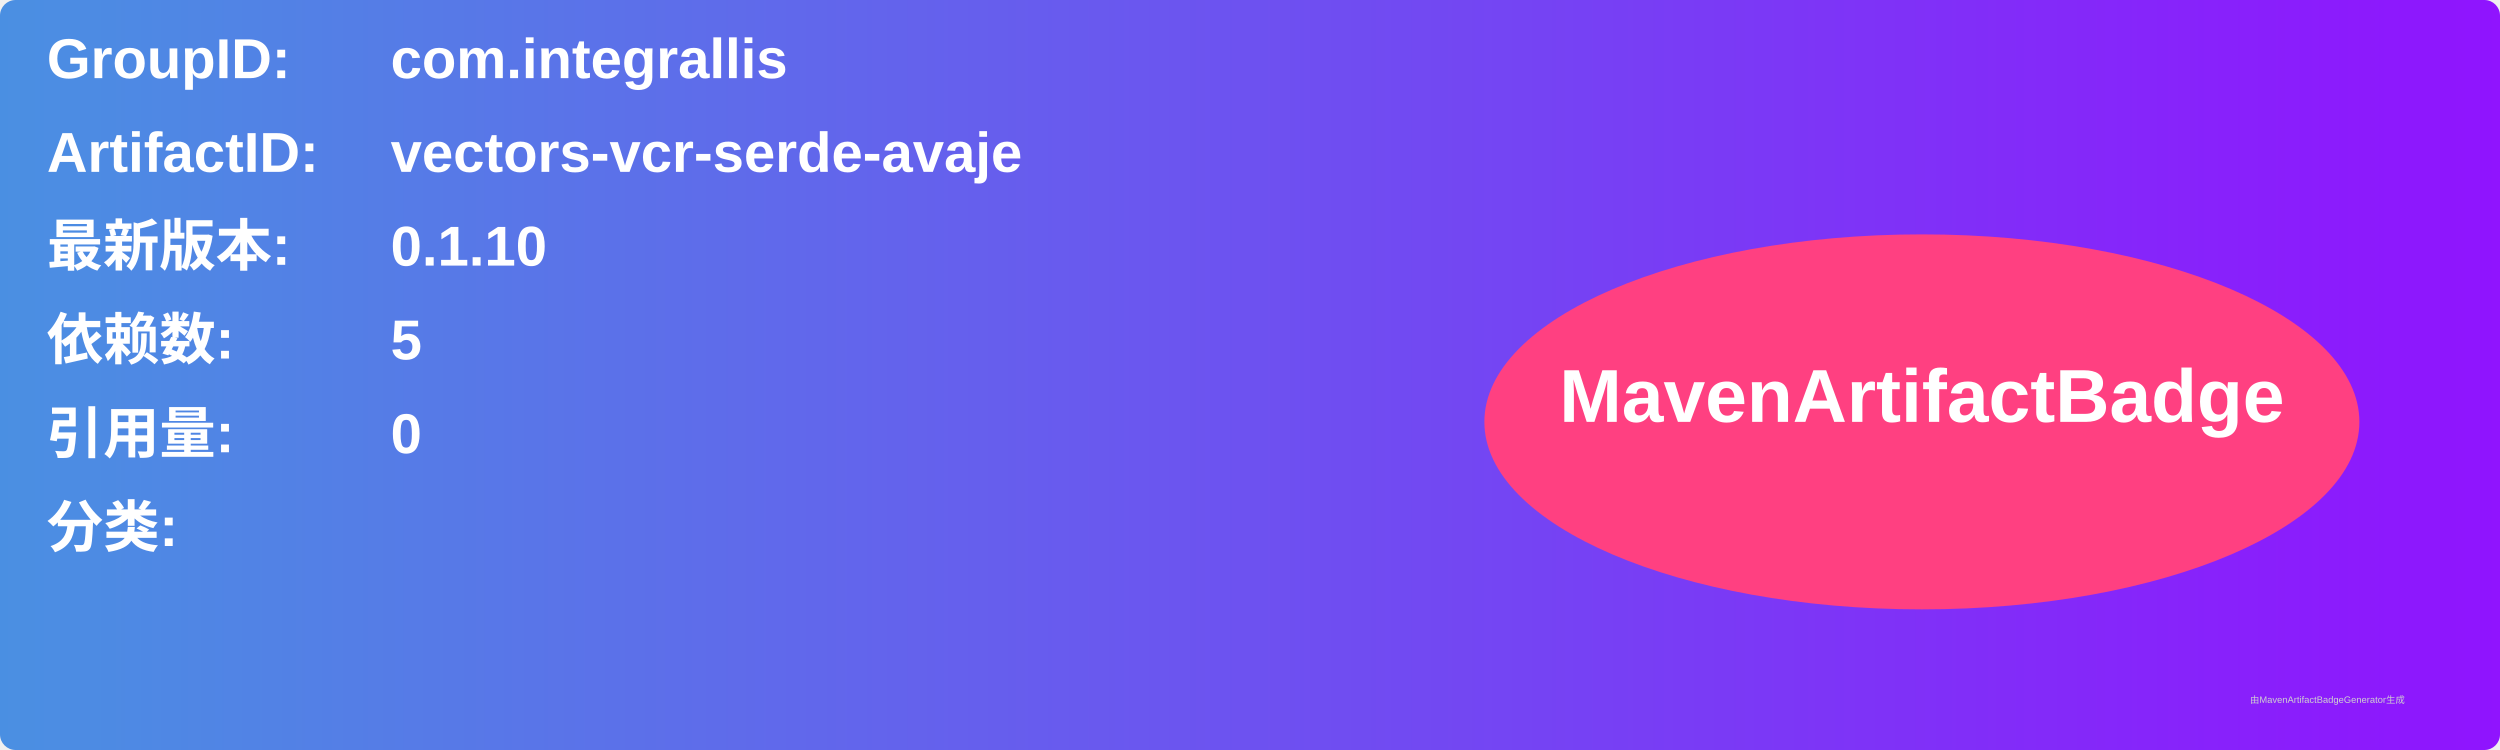
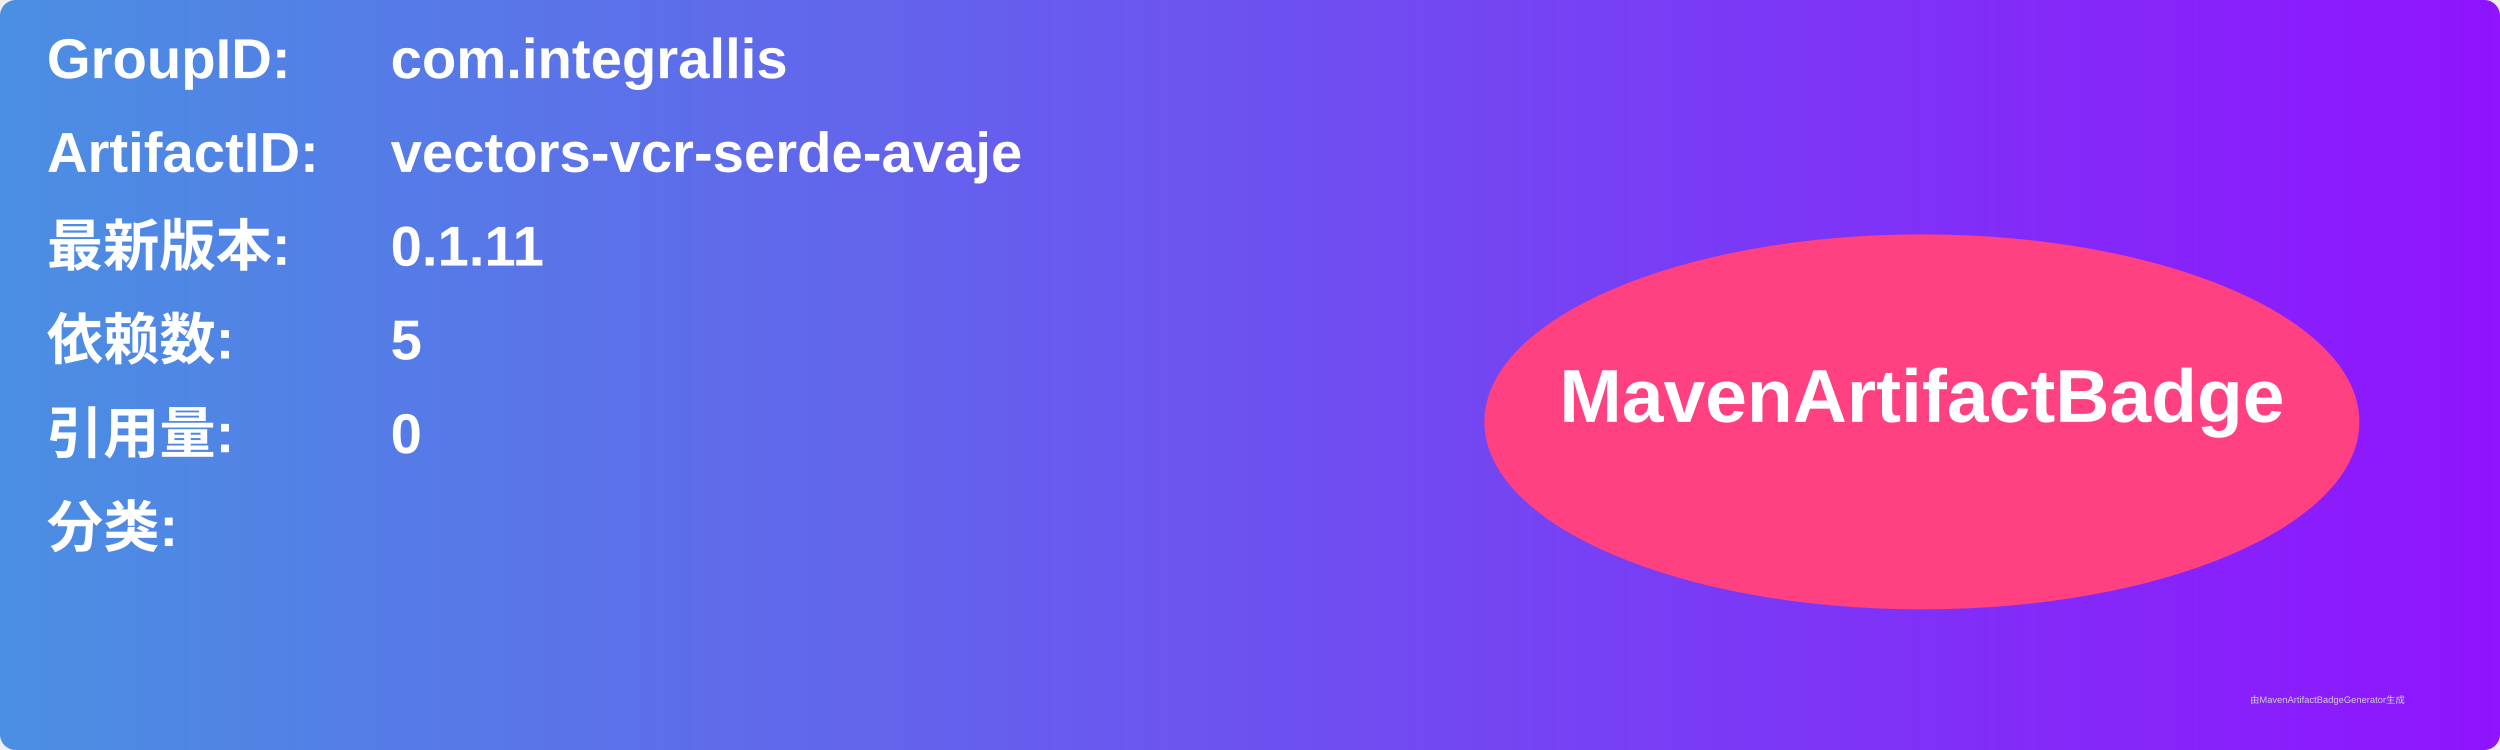
<svg xmlns="http://www.w3.org/2000/svg" width="800" height="240" viewBox="0 0 800 240">
  <linearGradient id="grad" x1="0%" y1="0%" x2="100%" y2="0%">
    <stop offset="0%" stop-color="#4a90e2" />
    <stop offset="100%" stop-color="#9013fe" />
  </linearGradient>
  <rect width="100%" height="100%" rx="5" ry="5" fill="url(#grad)" />
  <g transform="translate(15, 15)">
    <text x="0" y="10" font-family="Arial" font-size="18" fill="white" font-weight="bold" width="260">GroupID:</text>
    <text x="110" y="10" font-family="Arial" font-size="18" fill="white" font-weight="bold" width="460">com.integrallis</text>
    <text x="0" y="40" font-family="Arial" font-size="18" fill="white" font-weight="bold" width="260">ArtifactID:</text>
    <text x="110" y="40" font-family="Arial" font-size="18" fill="white" font-weight="bold" width="460">vectors-vcr-serde-avaje</text>
    <text x="0" y="70" font-family="Arial" font-size="18" fill="white" font-weight="bold">最新版本:</text>
    <text x="110" y="70" font-family="Arial" font-size="18" fill="white" font-weight="bold">
-       <tspan font-weight="bold">0.1.10</tspan>
+       <tspan font-weight="bold">0.1.11</tspan>
    </text>
    <text x="0" y="100" font-family="Arial" font-size="18" fill="white" font-weight="bold">依赖数: </text>
    <text x="110" y="100" font-family="Arial" font-size="18" fill="white">
      <tspan font-weight="bold">5</tspan>
    </text>
    <text x="0" y="130" font-family="Arial" font-size="18" fill="white" font-weight="bold">引用量: </text>
    <text x="110" y="130" font-family="Arial" font-size="18" fill="white">
      <tspan font-weight="bold">0</tspan>
    </text>
    <text x="0" y="160" font-family="Arial" font-size="18" fill="white" font-weight="bold">分类:</text>
    <text x="10" y="190" font-family="Arial" font-size="10" fill="white">
      <tspan font-weight="bold" />
    </text>
    <ellipse cx="600" cy="120" rx="140" ry="60" fill="#ff4081" />
    <text x="600" y="120" text-anchor="middle" font-family="Arial" font-size="24" fill="white" font-weight="bold">MavenArtifactBadge</text>
  </g>
  <text x="720" y="225" font-family="Arial" font-size="3" fill="#d0d0d0">由MavenArtifactBadgeGenerator生成</text>
</svg>
